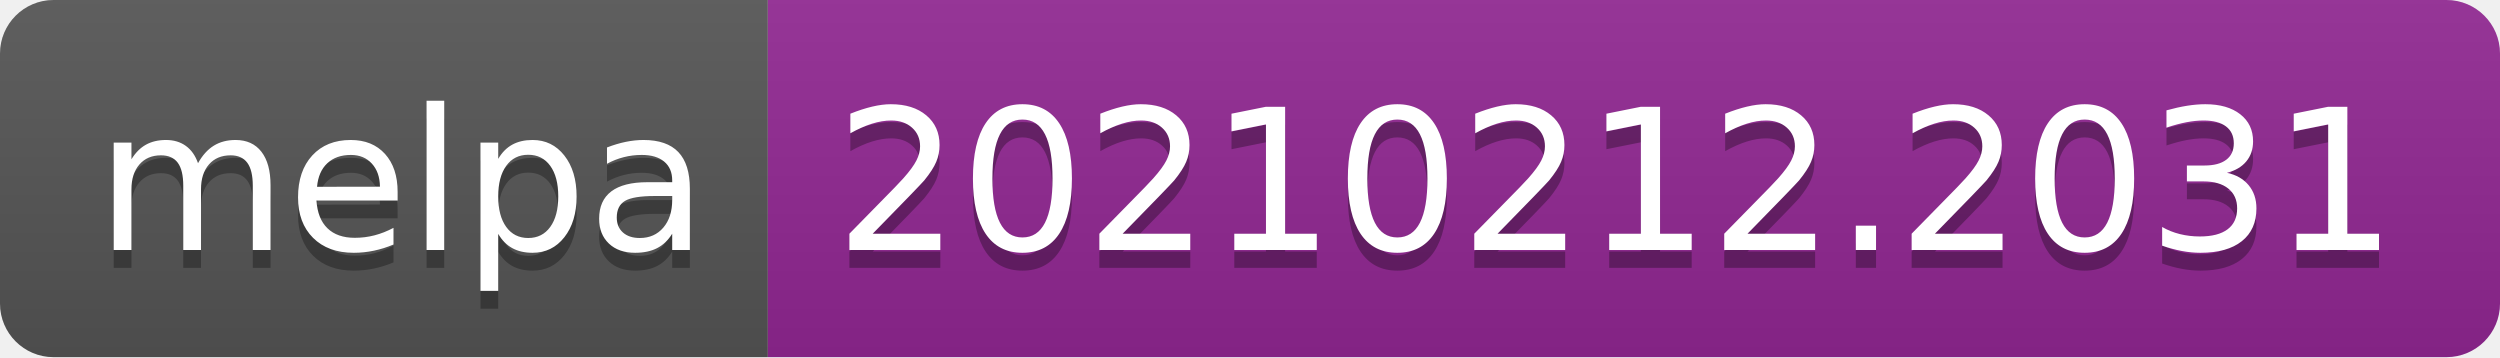
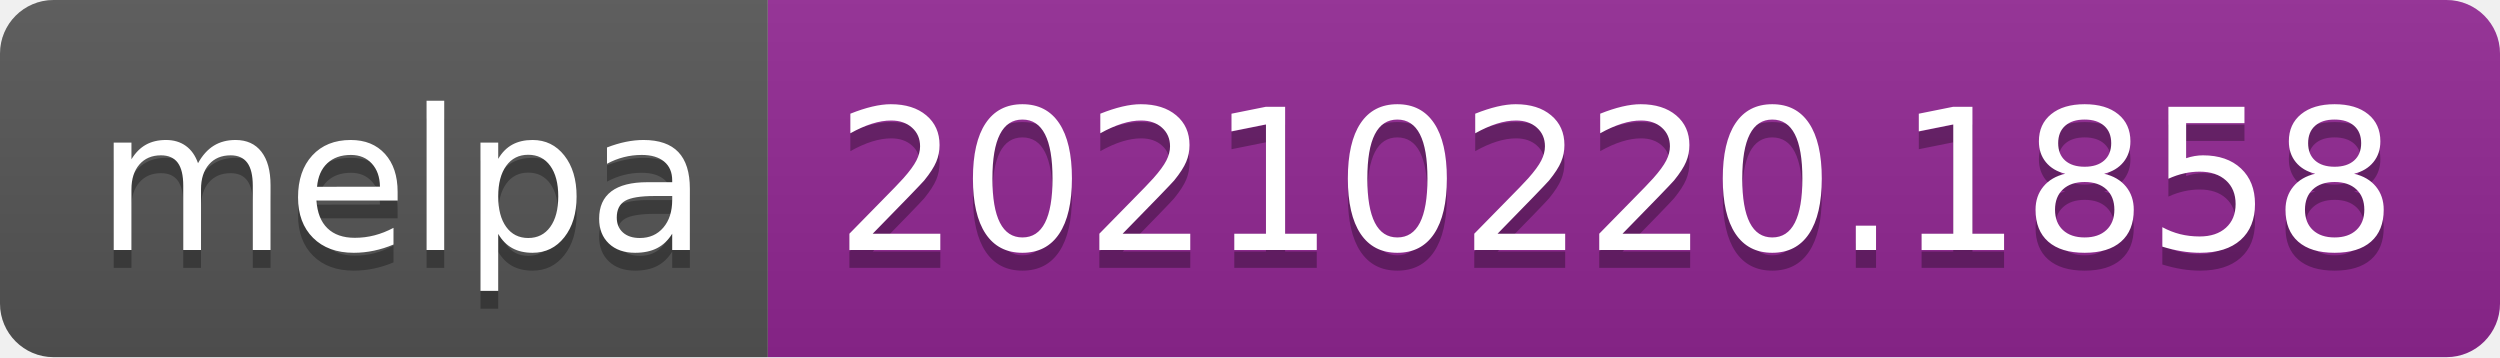
- <svg xmlns="http://www.w3.org/2000/svg" width="140" height="20" role="img" aria-label="melpa: 20210212.2031">
+ <svg xmlns="http://www.w3.org/2000/svg" width="140" height="20" role="img" aria-label="melpa: 20210220.1858">
  <linearGradient id="s" x2="0" y2="100%">
    <stop offset="0" stop-color="#bbb" stop-opacity=".1" />
    <stop offset="1" stop-opacity=".1" />
  </linearGradient>
  <clipPath id="r">
    <rect width="140" height="20" rx="3" fill="#fff" />
  </clipPath>
  <g clip-path="url(#r)">
    <rect width="43" height="20" fill="#555" />
    <rect x="43" width="97" height="20" fill="#922793" />
    <rect width="140" height="20" fill="url(#s)" />
  </g>
  <g fill="#fff" text-anchor="middle" font-family="Verdana,Geneva,DejaVu Sans,sans-serif" text-rendering="geometricPrecision" font-size="110">
    <text aria-hidden="true" x="225" y="150" fill="#010101" fill-opacity=".3" transform="scale(.1)" textLength="330">melpa</text>
    <text x="225" y="140" transform="scale(.1)" fill="#fff" textLength="330">melpa</text>
-     <text aria-hidden="true" x="905" y="150" fill="#010101" fill-opacity=".3" transform="scale(.1)" textLength="870">20210212.2031</text>
-     <text x="905" y="140" transform="scale(.1)" fill="#fff" textLength="870">20210212.2031</text>
+     <text aria-hidden="true" x="905" y="150" fill="#010101" fill-opacity=".3" transform="scale(.1)" textLength="870">20210220.1858</text>
+     <text x="905" y="140" transform="scale(.1)" fill="#fff" textLength="870">20210220.1858</text>
  </g>
</svg>
